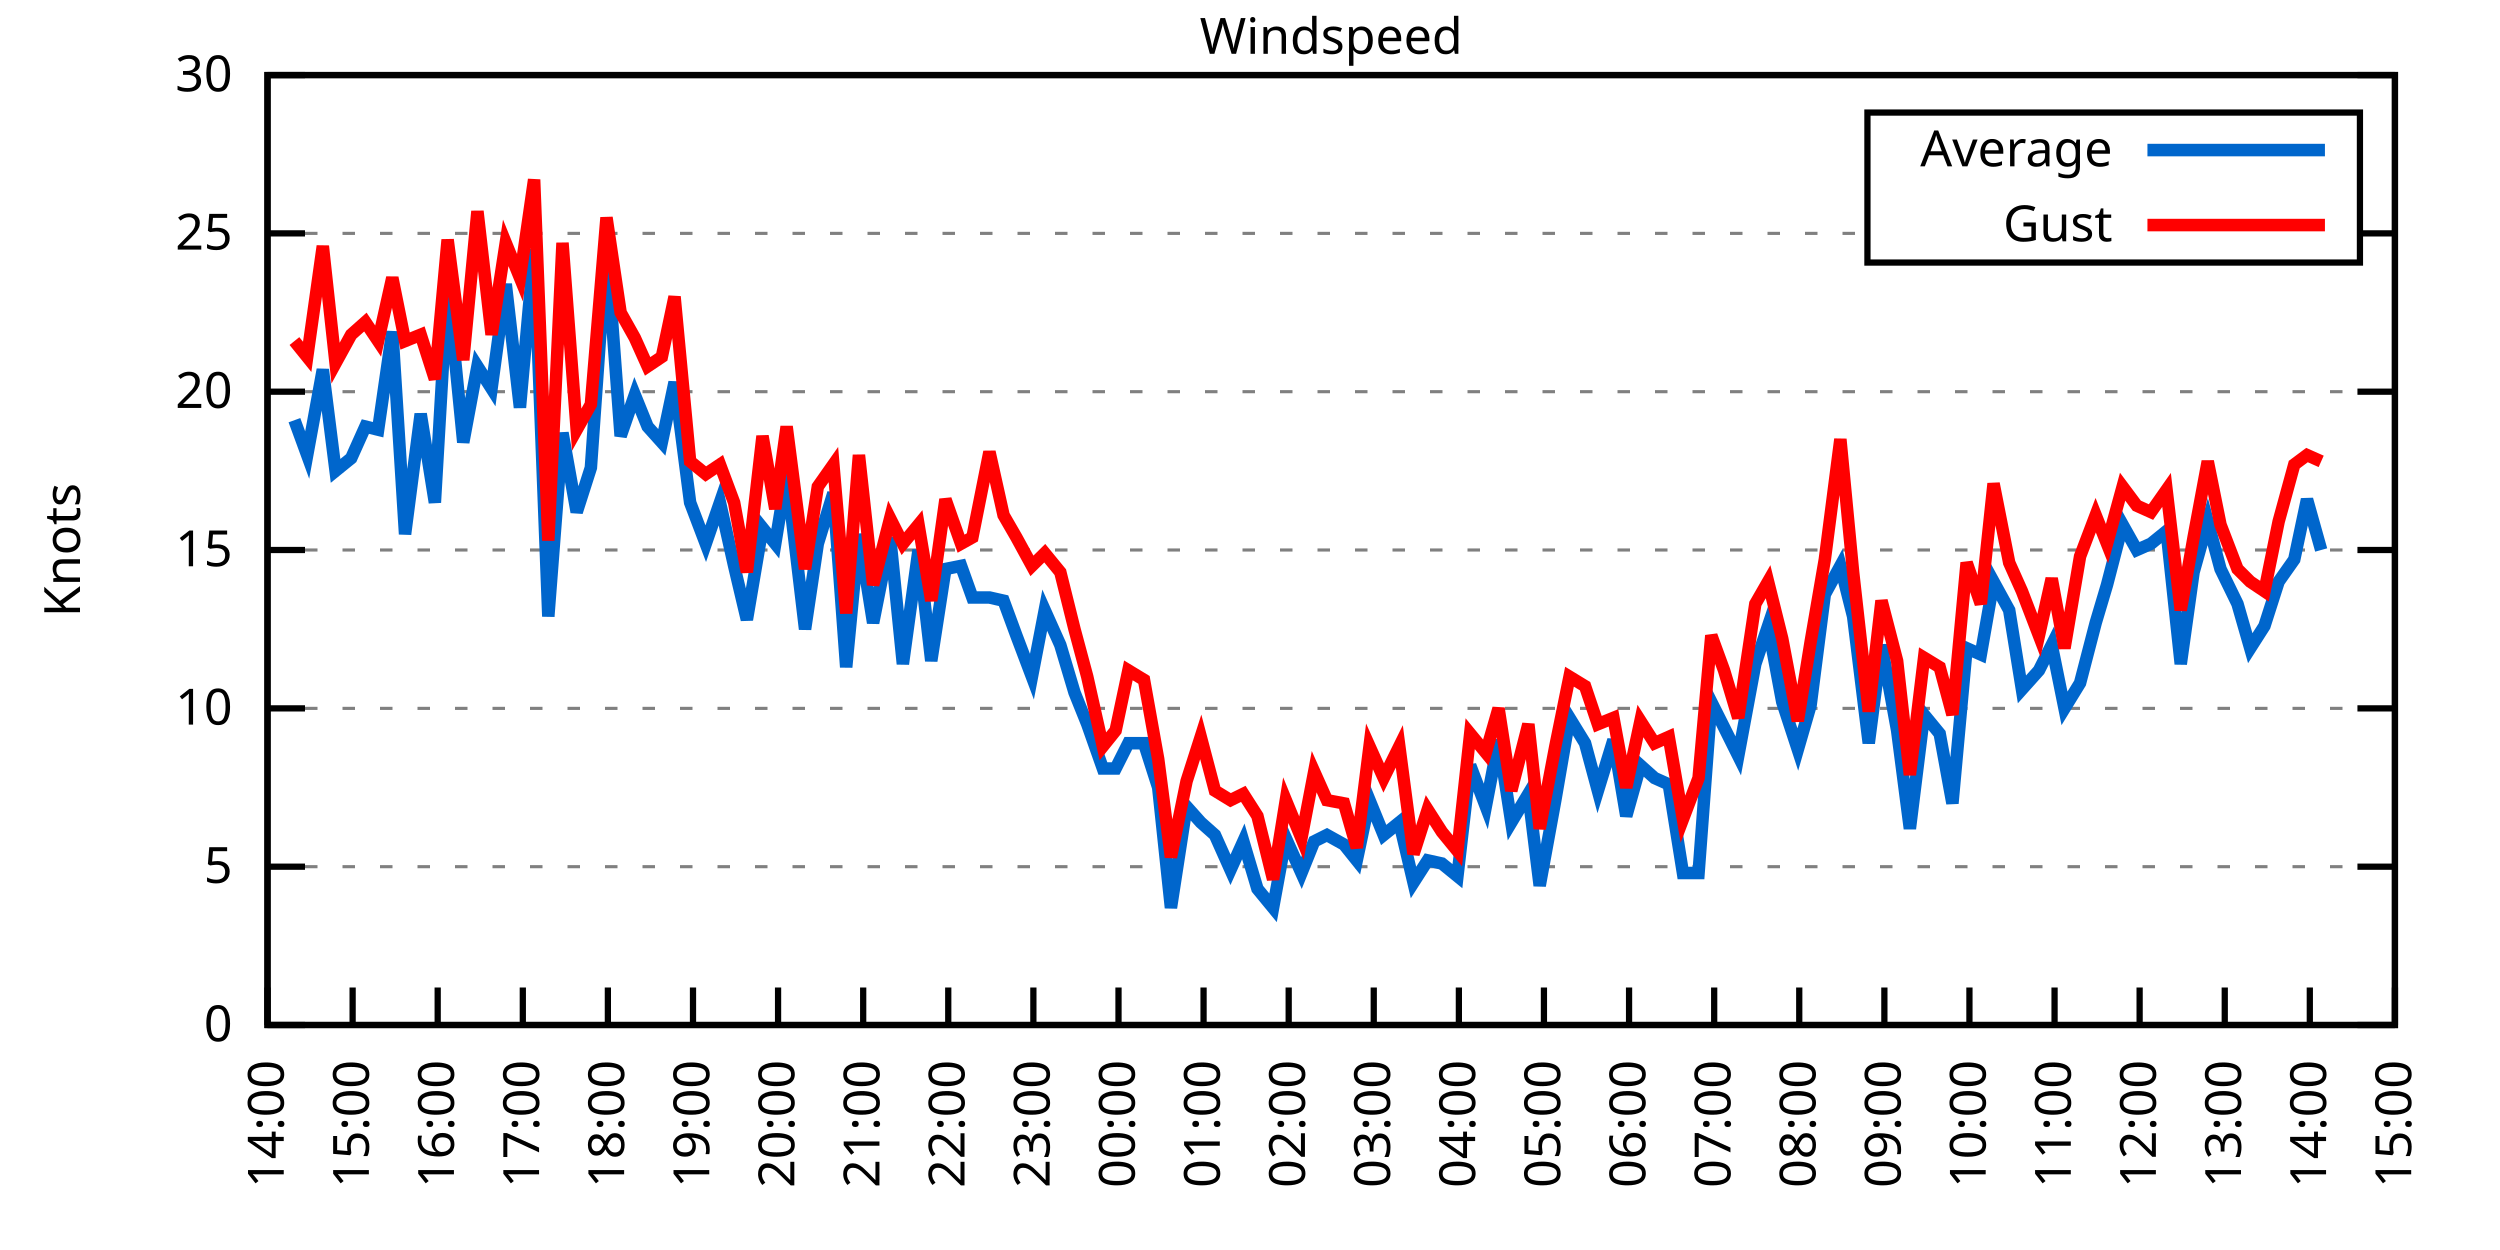
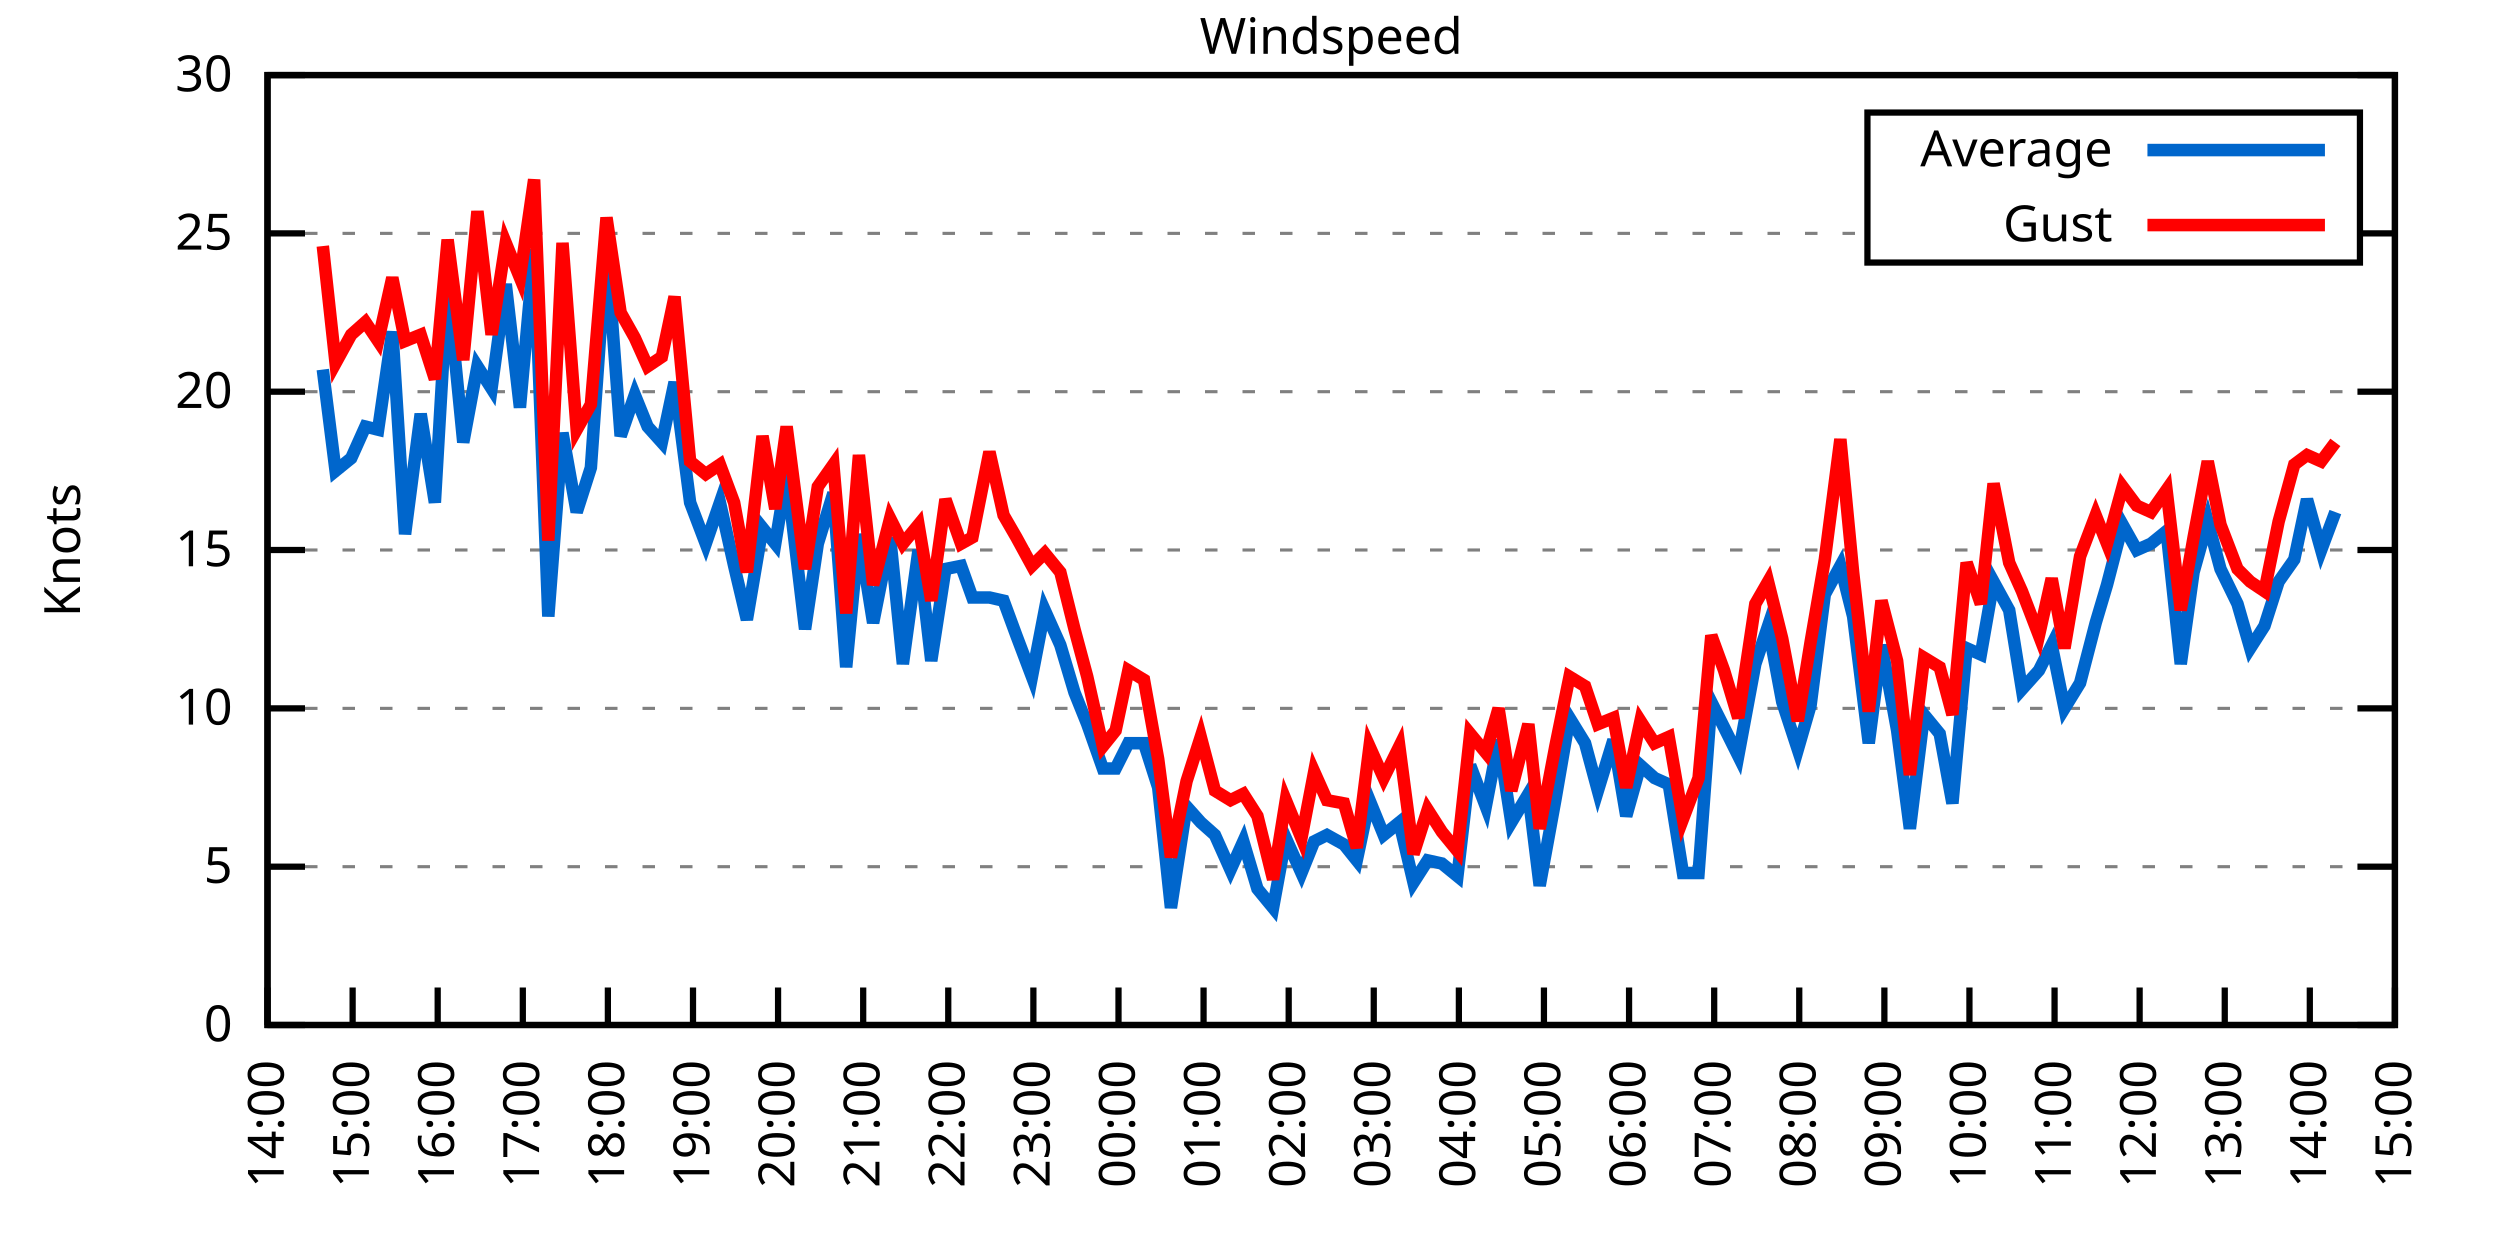
<svg xmlns="http://www.w3.org/2000/svg" xmlns:xlink="http://www.w3.org/1999/xlink" width="400" height="200" viewBox="0 0 400 200">
  <g id="gnuplot_canvas">
    <rect x="0" y="0" width="400" height="200" fill="none" />
    <defs>
      <circle id="gpDot" r="0.5" stroke-width="0.5" stroke="currentColor" />
      <path id="gpPt0" stroke-width="0.333" stroke="currentColor" d="M-1,0 h2 M0,-1 v2" />
      <path id="gpPt1" stroke-width="0.333" stroke="currentColor" d="M-1,-1 L1,1 M1,-1 L-1,1" />
      <path id="gpPt2" stroke-width="0.333" stroke="currentColor" d="M-1,0 L1,0 M0,-1 L0,1 M-1,-1 L1,1 M-1,1 L1,-1" />
      <rect id="gpPt3" stroke-width="0.333" stroke="currentColor" x="-1" y="-1" width="2" height="2" />
      <rect id="gpPt4" stroke-width="0.333" stroke="currentColor" fill="currentColor" x="-1" y="-1" width="2" height="2" />
      <circle id="gpPt5" stroke-width="0.333" stroke="currentColor" cx="0" cy="0" r="1" />
      <use xlink:href="#gpPt5" id="gpPt6" fill="currentColor" stroke="none" />
      <path id="gpPt7" stroke-width="0.333" stroke="currentColor" d="M0,-1.33 L-1.33,0.67 L1.33,0.67 z" />
      <use xlink:href="#gpPt7" id="gpPt8" fill="currentColor" stroke="none" />
      <use xlink:href="#gpPt7" id="gpPt9" stroke="currentColor" transform="rotate(180)" />
      <use xlink:href="#gpPt9" id="gpPt10" fill="currentColor" stroke="none" />
      <use xlink:href="#gpPt3" id="gpPt11" stroke="currentColor" transform="rotate(45)" />
      <use xlink:href="#gpPt11" id="gpPt12" fill="currentColor" stroke="none" />
      <path id="gpPt13" stroke-width="0.333" stroke="currentColor" d="M0,1.330 L1.265,0.411 L0.782,-1.067 L-0.782,-1.076 L-1.265,0.411 z" />
      <use xlink:href="#gpPt13" id="gpPt14" fill="currentColor" stroke="none" />
      <filter id="textbox" filterUnits="objectBoundingBox" x="0" y="0" height="1" width="1">
        <feFlood flood-color="white" flood-opacity="1" result="bgnd" />
        <feComposite in="SourceGraphic" in2="bgnd" operator="atop" />
      </filter>
      <filter id="greybox" filterUnits="objectBoundingBox" x="0" y="0" height="1" width="1">
        <feFlood flood-color="lightgrey" flood-opacity="1" result="grey" />
        <feComposite in="SourceGraphic" in2="grey" operator="atop" />
      </filter>
    </defs>
    <g fill="none" color="white" stroke="currentColor" stroke-width="1.00" stroke-linecap="butt" stroke-linejoin="miter">
</g>
    <g fill="none" color="black" stroke="currentColor" stroke-width="1.00" stroke-linecap="butt" stroke-linejoin="miter">
      <g stroke="none" shape-rendering="crispEdges">
        <polygon fill="rgb(255, 255, 255)" points="42.80,164.00 383.18,164.00 383.18,12.02 42.80,12.02 " />
      </g>
    </g>
    <g fill="none" color="black" stroke="currentColor" stroke-width="1.00" stroke-linecap="butt" stroke-linejoin="miter">
</g>
    <g fill="none" color="black" stroke="black" stroke-width="0.50" stroke-linecap="butt" stroke-linejoin="miter">
</g>
    <g fill="none" color="gray" stroke="currentColor" stroke-width="0.50" stroke-linecap="butt" stroke-linejoin="miter">
      <path stroke="gray" stroke-dasharray="2,4" class="gridline" d="M42.80,164.00 L383.19,164.00  " />
    </g>
    <g fill="none" color="gray" stroke="gray" stroke-width="1.00" stroke-linecap="butt" stroke-linejoin="miter">
</g>
    <g fill="none" color="black" stroke="currentColor" stroke-width="1.00" stroke-linecap="butt" stroke-linejoin="miter">
      <path stroke="black" d="M42.80,164.00 L48.80,164.00 M383.19,164.00 L377.19,164.00  " />
      <g transform="translate(37.20,166.60)" stroke="none" fill="black" font-family="Sans" font-size="8.00" text-anchor="end">
        <text>
          <tspan font-family="Sans"> 0</tspan>
        </text>
      </g>
    </g>
    <g fill="none" color="black" stroke="currentColor" stroke-width="1.00" stroke-linecap="butt" stroke-linejoin="miter">
</g>
    <g fill="none" color="black" stroke="black" stroke-width="0.50" stroke-linecap="butt" stroke-linejoin="miter">
</g>
    <g fill="none" color="gray" stroke="currentColor" stroke-width="0.50" stroke-linecap="butt" stroke-linejoin="miter">
      <path stroke="gray" stroke-dasharray="2,4" class="gridline" d="M42.80,138.67 L383.19,138.67  " />
    </g>
    <g fill="none" color="gray" stroke="gray" stroke-width="1.00" stroke-linecap="butt" stroke-linejoin="miter">
</g>
    <g fill="none" color="black" stroke="currentColor" stroke-width="1.00" stroke-linecap="butt" stroke-linejoin="miter">
      <path stroke="black" d="M42.80,138.67 L48.80,138.67 M383.19,138.67 L377.19,138.67  " />
      <g transform="translate(37.20,141.27)" stroke="none" fill="black" font-family="Sans" font-size="8.00" text-anchor="end">
        <text>
          <tspan font-family="Sans"> 5</tspan>
        </text>
      </g>
    </g>
    <g fill="none" color="black" stroke="currentColor" stroke-width="1.00" stroke-linecap="butt" stroke-linejoin="miter">
</g>
    <g fill="none" color="black" stroke="black" stroke-width="0.50" stroke-linecap="butt" stroke-linejoin="miter">
</g>
    <g fill="none" color="gray" stroke="currentColor" stroke-width="0.50" stroke-linecap="butt" stroke-linejoin="miter">
      <path stroke="gray" stroke-dasharray="2,4" class="gridline" d="M42.80,113.34 L383.19,113.34  " />
    </g>
    <g fill="none" color="gray" stroke="gray" stroke-width="1.00" stroke-linecap="butt" stroke-linejoin="miter">
</g>
    <g fill="none" color="black" stroke="currentColor" stroke-width="1.00" stroke-linecap="butt" stroke-linejoin="miter">
      <path stroke="black" d="M42.80,113.34 L48.80,113.34 M383.19,113.34 L377.19,113.34  " />
      <g transform="translate(37.20,115.94)" stroke="none" fill="black" font-family="Sans" font-size="8.00" text-anchor="end">
        <text>
          <tspan font-family="Sans"> 10</tspan>
        </text>
      </g>
    </g>
    <g fill="none" color="black" stroke="currentColor" stroke-width="1.00" stroke-linecap="butt" stroke-linejoin="miter">
</g>
    <g fill="none" color="black" stroke="black" stroke-width="0.50" stroke-linecap="butt" stroke-linejoin="miter">
</g>
    <g fill="none" color="gray" stroke="currentColor" stroke-width="0.50" stroke-linecap="butt" stroke-linejoin="miter">
      <path stroke="gray" stroke-dasharray="2,4" class="gridline" d="M42.80,88.00 L383.19,88.00  " />
    </g>
    <g fill="none" color="gray" stroke="gray" stroke-width="1.00" stroke-linecap="butt" stroke-linejoin="miter">
</g>
    <g fill="none" color="black" stroke="currentColor" stroke-width="1.00" stroke-linecap="butt" stroke-linejoin="miter">
      <path stroke="black" d="M42.80,88.00 L48.80,88.00 M383.19,88.00 L377.19,88.00  " />
      <g transform="translate(37.20,90.60)" stroke="none" fill="black" font-family="Sans" font-size="8.00" text-anchor="end">
        <text>
          <tspan font-family="Sans"> 15</tspan>
        </text>
      </g>
    </g>
    <g fill="none" color="black" stroke="currentColor" stroke-width="1.00" stroke-linecap="butt" stroke-linejoin="miter">
</g>
    <g fill="none" color="black" stroke="black" stroke-width="0.50" stroke-linecap="butt" stroke-linejoin="miter">
</g>
    <g fill="none" color="gray" stroke="currentColor" stroke-width="0.50" stroke-linecap="butt" stroke-linejoin="miter">
      <path stroke="gray" stroke-dasharray="2,4" class="gridline" d="M42.80,62.67 L383.19,62.67  " />
    </g>
    <g fill="none" color="gray" stroke="gray" stroke-width="1.00" stroke-linecap="butt" stroke-linejoin="miter">
</g>
    <g fill="none" color="black" stroke="currentColor" stroke-width="1.00" stroke-linecap="butt" stroke-linejoin="miter">
      <path stroke="black" d="M42.80,62.67 L48.80,62.67 M383.19,62.67 L377.19,62.67  " />
      <g transform="translate(37.20,65.27)" stroke="none" fill="black" font-family="Sans" font-size="8.00" text-anchor="end">
        <text>
          <tspan font-family="Sans"> 20</tspan>
        </text>
      </g>
    </g>
    <g fill="none" color="black" stroke="currentColor" stroke-width="1.00" stroke-linecap="butt" stroke-linejoin="miter">
</g>
    <g fill="none" color="black" stroke="black" stroke-width="0.50" stroke-linecap="butt" stroke-linejoin="miter">
</g>
    <g fill="none" color="gray" stroke="currentColor" stroke-width="0.50" stroke-linecap="butt" stroke-linejoin="miter">
      <path stroke="gray" stroke-dasharray="2,4" class="gridline" d="M42.80,37.34 L298.79,37.34 M377.59,37.34 L383.19,37.34  " />
    </g>
    <g fill="none" color="gray" stroke="gray" stroke-width="1.00" stroke-linecap="butt" stroke-linejoin="miter">
</g>
    <g fill="none" color="black" stroke="currentColor" stroke-width="1.00" stroke-linecap="butt" stroke-linejoin="miter">
      <path stroke="black" d="M42.80,37.34 L48.80,37.34 M383.19,37.34 L377.19,37.34  " />
      <g transform="translate(37.20,39.94)" stroke="none" fill="black" font-family="Sans" font-size="8.00" text-anchor="end">
        <text>
          <tspan font-family="Sans"> 25</tspan>
        </text>
      </g>
    </g>
    <g fill="none" color="black" stroke="currentColor" stroke-width="1.00" stroke-linecap="butt" stroke-linejoin="miter">
</g>
    <g fill="none" color="black" stroke="black" stroke-width="0.50" stroke-linecap="butt" stroke-linejoin="miter">
</g>
    <g fill="none" color="gray" stroke="currentColor" stroke-width="0.50" stroke-linecap="butt" stroke-linejoin="miter">
      <path stroke="gray" stroke-dasharray="2,4" class="gridline" d="M42.80,12.01 L383.19,12.01  " />
    </g>
    <g fill="none" color="gray" stroke="gray" stroke-width="1.00" stroke-linecap="butt" stroke-linejoin="miter">
</g>
    <g fill="none" color="black" stroke="currentColor" stroke-width="1.00" stroke-linecap="butt" stroke-linejoin="miter">
      <path stroke="black" d="M42.80,12.01 L48.80,12.01 M383.19,12.01 L377.19,12.01  " />
      <g transform="translate(37.20,14.61)" stroke="none" fill="black" font-family="Sans" font-size="8.00" text-anchor="end">
        <text>
          <tspan font-family="Sans"> 30</tspan>
        </text>
      </g>
    </g>
    <g fill="none" color="black" stroke="currentColor" stroke-width="1.00" stroke-linecap="butt" stroke-linejoin="miter">
      <path stroke="black" d="M42.80,164.00 L42.80,158.00  " />
      <g transform="translate(45.40,169.60) rotate(270.00)" stroke="none" fill="black" font-family="Sans" font-size="8.00" text-anchor="end">
        <text>
          <tspan font-family="Sans">14:00</tspan>
        </text>
      </g>
    </g>
    <g fill="none" color="black" stroke="currentColor" stroke-width="1.00" stroke-linecap="butt" stroke-linejoin="miter">
      <path stroke="black" d="M56.42,164.00 L56.42,158.00  " />
      <g transform="translate(59.02,169.60) rotate(270.00)" stroke="none" fill="black" font-family="Sans" font-size="8.00" text-anchor="end">
        <text>
          <tspan font-family="Sans">15:00</tspan>
        </text>
      </g>
    </g>
    <g fill="none" color="black" stroke="currentColor" stroke-width="1.00" stroke-linecap="butt" stroke-linejoin="miter">
      <path stroke="black" d="M70.03,164.00 L70.03,158.00  " />
      <g transform="translate(72.63,169.60) rotate(270.00)" stroke="none" fill="black" font-family="Sans" font-size="8.00" text-anchor="end">
        <text>
          <tspan font-family="Sans">16:00</tspan>
        </text>
      </g>
    </g>
    <g fill="none" color="black" stroke="currentColor" stroke-width="1.00" stroke-linecap="butt" stroke-linejoin="miter">
      <path stroke="black" d="M83.65,164.00 L83.65,158.00  " />
      <g transform="translate(86.25,169.60) rotate(270.00)" stroke="none" fill="black" font-family="Sans" font-size="8.00" text-anchor="end">
        <text>
          <tspan font-family="Sans">17:00</tspan>
        </text>
      </g>
    </g>
    <g fill="none" color="black" stroke="currentColor" stroke-width="1.00" stroke-linecap="butt" stroke-linejoin="miter">
      <path stroke="black" d="M97.26,164.00 L97.26,158.00  " />
      <g transform="translate(99.86,169.60) rotate(270.00)" stroke="none" fill="black" font-family="Sans" font-size="8.00" text-anchor="end">
        <text>
          <tspan font-family="Sans">18:00</tspan>
        </text>
      </g>
    </g>
    <g fill="none" color="black" stroke="currentColor" stroke-width="1.00" stroke-linecap="butt" stroke-linejoin="miter">
      <path stroke="black" d="M110.88,164.00 L110.88,158.00  " />
      <g transform="translate(113.48,169.60) rotate(270.00)" stroke="none" fill="black" font-family="Sans" font-size="8.00" text-anchor="end">
        <text>
          <tspan font-family="Sans">19:00</tspan>
        </text>
      </g>
    </g>
    <g fill="none" color="black" stroke="currentColor" stroke-width="1.00" stroke-linecap="butt" stroke-linejoin="miter">
      <path stroke="black" d="M124.49,164.00 L124.49,158.00  " />
      <g transform="translate(127.09,169.60) rotate(270.00)" stroke="none" fill="black" font-family="Sans" font-size="8.00" text-anchor="end">
        <text>
          <tspan font-family="Sans">20:00</tspan>
        </text>
      </g>
    </g>
    <g fill="none" color="black" stroke="currentColor" stroke-width="1.00" stroke-linecap="butt" stroke-linejoin="miter">
      <path stroke="black" d="M138.11,164.00 L138.11,158.00  " />
      <g transform="translate(140.71,169.60) rotate(270.00)" stroke="none" fill="black" font-family="Sans" font-size="8.00" text-anchor="end">
        <text>
          <tspan font-family="Sans">21:00</tspan>
        </text>
      </g>
    </g>
    <g fill="none" color="black" stroke="currentColor" stroke-width="1.00" stroke-linecap="butt" stroke-linejoin="miter">
      <path stroke="black" d="M151.72,164.00 L151.72,158.00  " />
      <g transform="translate(154.32,169.60) rotate(270.00)" stroke="none" fill="black" font-family="Sans" font-size="8.00" text-anchor="end">
        <text>
          <tspan font-family="Sans">22:00</tspan>
        </text>
      </g>
    </g>
    <g fill="none" color="black" stroke="currentColor" stroke-width="1.00" stroke-linecap="butt" stroke-linejoin="miter">
      <path stroke="black" d="M165.34,164.00 L165.34,158.00  " />
      <g transform="translate(167.94,169.60) rotate(270.00)" stroke="none" fill="black" font-family="Sans" font-size="8.00" text-anchor="end">
        <text>
          <tspan font-family="Sans">23:00</tspan>
        </text>
      </g>
    </g>
    <g fill="none" color="black" stroke="currentColor" stroke-width="1.00" stroke-linecap="butt" stroke-linejoin="miter">
      <path stroke="black" d="M178.96,164.00 L178.96,158.00  " />
      <g transform="translate(181.56,169.60) rotate(270.00)" stroke="none" fill="black" font-family="Sans" font-size="8.00" text-anchor="end">
        <text>
          <tspan font-family="Sans">00:00</tspan>
        </text>
      </g>
    </g>
    <g fill="none" color="black" stroke="currentColor" stroke-width="1.00" stroke-linecap="butt" stroke-linejoin="miter">
      <path stroke="black" d="M192.57,164.00 L192.57,158.00  " />
      <g transform="translate(195.17,169.60) rotate(270.00)" stroke="none" fill="black" font-family="Sans" font-size="8.00" text-anchor="end">
        <text>
          <tspan font-family="Sans">01:00</tspan>
        </text>
      </g>
    </g>
    <g fill="none" color="black" stroke="currentColor" stroke-width="1.00" stroke-linecap="butt" stroke-linejoin="miter">
      <path stroke="black" d="M206.19,164.00 L206.19,158.00  " />
      <g transform="translate(208.79,169.60) rotate(270.00)" stroke="none" fill="black" font-family="Sans" font-size="8.00" text-anchor="end">
        <text>
          <tspan font-family="Sans">02:00</tspan>
        </text>
      </g>
    </g>
    <g fill="none" color="black" stroke="currentColor" stroke-width="1.00" stroke-linecap="butt" stroke-linejoin="miter">
      <path stroke="black" d="M219.80,164.00 L219.80,158.00  " />
      <g transform="translate(222.40,169.60) rotate(270.00)" stroke="none" fill="black" font-family="Sans" font-size="8.00" text-anchor="end">
        <text>
          <tspan font-family="Sans">03:00</tspan>
        </text>
      </g>
    </g>
    <g fill="none" color="black" stroke="currentColor" stroke-width="1.00" stroke-linecap="butt" stroke-linejoin="miter">
      <path stroke="black" d="M233.42,164.00 L233.42,158.00  " />
      <g transform="translate(236.02,169.60) rotate(270.00)" stroke="none" fill="black" font-family="Sans" font-size="8.00" text-anchor="end">
        <text>
          <tspan font-family="Sans">04:00</tspan>
        </text>
      </g>
    </g>
    <g fill="none" color="black" stroke="currentColor" stroke-width="1.00" stroke-linecap="butt" stroke-linejoin="miter">
      <path stroke="black" d="M247.03,164.00 L247.03,158.00  " />
      <g transform="translate(249.63,169.60) rotate(270.00)" stroke="none" fill="black" font-family="Sans" font-size="8.00" text-anchor="end">
        <text>
          <tspan font-family="Sans">05:00</tspan>
        </text>
      </g>
    </g>
    <g fill="none" color="black" stroke="currentColor" stroke-width="1.00" stroke-linecap="butt" stroke-linejoin="miter">
      <path stroke="black" d="M260.65,164.00 L260.65,158.00  " />
      <g transform="translate(263.25,169.60) rotate(270.00)" stroke="none" fill="black" font-family="Sans" font-size="8.00" text-anchor="end">
        <text>
          <tspan font-family="Sans">06:00</tspan>
        </text>
      </g>
    </g>
    <g fill="none" color="black" stroke="currentColor" stroke-width="1.00" stroke-linecap="butt" stroke-linejoin="miter">
      <path stroke="black" d="M274.27,164.00 L274.27,158.00  " />
      <g transform="translate(276.87,169.60) rotate(270.00)" stroke="none" fill="black" font-family="Sans" font-size="8.00" text-anchor="end">
        <text>
          <tspan font-family="Sans">07:00</tspan>
        </text>
      </g>
    </g>
    <g fill="none" color="black" stroke="currentColor" stroke-width="1.00" stroke-linecap="butt" stroke-linejoin="miter">
      <path stroke="black" d="M287.88,164.00 L287.88,158.00  " />
      <g transform="translate(290.48,169.60) rotate(270.00)" stroke="none" fill="black" font-family="Sans" font-size="8.00" text-anchor="end">
        <text>
          <tspan font-family="Sans">08:00</tspan>
        </text>
      </g>
    </g>
    <g fill="none" color="black" stroke="currentColor" stroke-width="1.00" stroke-linecap="butt" stroke-linejoin="miter">
      <path stroke="black" d="M301.50,164.00 L301.50,158.00  " />
      <g transform="translate(304.10,169.60) rotate(270.00)" stroke="none" fill="black" font-family="Sans" font-size="8.00" text-anchor="end">
        <text>
          <tspan font-family="Sans">09:00</tspan>
        </text>
      </g>
    </g>
    <g fill="none" color="black" stroke="currentColor" stroke-width="1.00" stroke-linecap="butt" stroke-linejoin="miter">
      <path stroke="black" d="M315.11,164.00 L315.11,158.00  " />
      <g transform="translate(317.71,169.60) rotate(270.00)" stroke="none" fill="black" font-family="Sans" font-size="8.00" text-anchor="end">
        <text>
          <tspan font-family="Sans">10:00</tspan>
        </text>
      </g>
    </g>
    <g fill="none" color="black" stroke="currentColor" stroke-width="1.00" stroke-linecap="butt" stroke-linejoin="miter">
      <path stroke="black" d="M328.73,164.00 L328.73,158.00  " />
      <g transform="translate(331.33,169.60) rotate(270.00)" stroke="none" fill="black" font-family="Sans" font-size="8.00" text-anchor="end">
        <text>
          <tspan font-family="Sans">11:00</tspan>
        </text>
      </g>
    </g>
    <g fill="none" color="black" stroke="currentColor" stroke-width="1.00" stroke-linecap="butt" stroke-linejoin="miter">
      <path stroke="black" d="M342.34,164.00 L342.34,158.00  " />
      <g transform="translate(344.94,169.60) rotate(270.00)" stroke="none" fill="black" font-family="Sans" font-size="8.00" text-anchor="end">
        <text>
          <tspan font-family="Sans">12:00</tspan>
        </text>
      </g>
    </g>
    <g fill="none" color="black" stroke="currentColor" stroke-width="1.00" stroke-linecap="butt" stroke-linejoin="miter">
      <path stroke="black" d="M355.96,164.00 L355.96,158.00  " />
      <g transform="translate(358.56,169.60) rotate(270.00)" stroke="none" fill="black" font-family="Sans" font-size="8.00" text-anchor="end">
        <text>
          <tspan font-family="Sans">13:00</tspan>
        </text>
      </g>
    </g>
    <g fill="none" color="black" stroke="currentColor" stroke-width="1.00" stroke-linecap="butt" stroke-linejoin="miter">
      <path stroke="black" d="M369.57,164.00 L369.57,158.00  " />
      <g transform="translate(372.17,169.60) rotate(270.00)" stroke="none" fill="black" font-family="Sans" font-size="8.00" text-anchor="end">
        <text>
          <tspan font-family="Sans">14:00</tspan>
        </text>
      </g>
    </g>
    <g fill="none" color="black" stroke="currentColor" stroke-width="1.00" stroke-linecap="butt" stroke-linejoin="miter">
      <path stroke="black" d="M383.19,164.00 L383.19,158.00  " />
      <g transform="translate(385.79,169.60) rotate(270.00)" stroke="none" fill="black" font-family="Sans" font-size="8.00" text-anchor="end">
        <text>
          <tspan font-family="Sans">15:00</tspan>
        </text>
      </g>
    </g>
    <g fill="none" color="black" stroke="currentColor" stroke-width="1.00" stroke-linecap="butt" stroke-linejoin="miter">
</g>
    <g fill="none" color="black" stroke="currentColor" stroke-width="1.00" stroke-linecap="butt" stroke-linejoin="miter">
      <path stroke="black" d="M42.80,12.01 L42.80,164.00 L383.19,164.00 L383.19,12.01 L42.80,12.01 Z  " />
    </g>
    <g fill="none" color="black" stroke="currentColor" stroke-width="1.00" stroke-linecap="butt" stroke-linejoin="miter">
</g>
    <g fill="none" color="black" stroke="currentColor" stroke-width="1.00" stroke-linecap="butt" stroke-linejoin="miter">
      <path stroke="black" d="M298.79,42.01 L298.79,18.01 L377.59,18.01 L377.59,42.01 L298.79,42.01 Z  " />
    </g>
    <g id="Windspeed_plot_1">
      <g fill="none" color="white" stroke="black" stroke-width="2.00" stroke-linecap="butt" stroke-linejoin="miter">
</g>
      <g fill="none" color="black" stroke="currentColor" stroke-width="2.00" stroke-linecap="butt" stroke-linejoin="miter">
        <g transform="translate(337.99,26.61)" stroke="none" fill="black" font-family="Sans" font-size="8.00" text-anchor="end">
          <text>
            <tspan font-family="Sans">Average</tspan>
          </text>
        </g>
      </g>
      <g fill="none" color="black" stroke="currentColor" stroke-width="2.00" stroke-linecap="butt" stroke-linejoin="miter">
-         <path stroke="rgb(  0, 102, 204)" d="M343.59,24.01 L371.99,24.01 M47.11,67.23 L49.15,72.81 L51.65,59.13 L53.69,75.34 L56.19,73.31 L58.46,68.25   L60.50,68.75 L62.77,53.05 L64.81,85.47 L67.31,66.22 L69.58,80.41 L71.62,45.45 L74.12,70.78 L76.39,58.62   L78.65,62.17 L80.92,45.45 L83.19,65.21 L85.46,39.87 L87.73,98.64 L90.00,69.26 L92.27,81.93 L94.54,74.83   L97.04,39.37 L99.30,69.77 L101.57,63.18 L103.62,68.25 L105.89,70.78 L107.93,61.15 L110.42,80.41 L112.92,86.99   L115.19,80.41 L117.46,90.54 L119.50,99.15 L122.00,84.46 L124.04,86.99 L125.86,75.85 L128.81,100.67 L130.85,86.99   L133.34,78.89 L135.39,106.75 L137.43,85.47 L139.70,99.66 L142.42,85.98 L144.46,106.24 L146.96,88.00 L149.00,105.74   L151.27,91.04 L153.77,90.54 L155.58,95.60 L158.31,95.60 L160.57,96.11 L162.62,101.68 L165.11,108.27 L167.16,97.63   L169.65,103.20 L171.92,110.80 L173.96,115.87 L176.46,122.96 L178.50,122.96 L180.54,118.91 L183.04,118.91 L185.31,126.00   L187.35,145.25 L189.85,129.04 L192.12,131.58 L194.39,133.60 L196.88,139.17 L198.93,134.62 L201.19,142.21 L203.69,145.25   L205.73,134.11 L208.23,139.68 L210.27,134.62 L212.31,133.60 L215.04,135.12 L217.08,137.66 L219.12,128.03 L221.39,133.60   L223.89,131.58 L226.16,141.20 L228.43,137.66 L230.70,138.16 L233.19,140.19 L235.23,122.46 L237.73,129.04 L239.77,118.40   L241.81,131.58 L244.54,127.02 L246.35,141.71 L248.85,128.03 L251.12,114.86 L253.61,118.91 L255.66,126.51 L258.15,118.40   L260.20,130.56 L262.47,122.46 L264.73,124.48 L267.00,125.50 L269.27,139.68 L271.77,139.68 L273.81,112.32 L275.85,116.38   L278.12,120.94 L280.85,106.24 L282.89,100.16 L285.16,112.32 L287.65,119.92 L289.70,112.83 L291.97,95.10 L294.46,90.54   L296.50,98.64 L299.00,118.91 L301.04,103.20 L303.54,116.88 L305.58,132.59 L307.85,114.35 L310.35,117.39 L312.39,128.54   L314.66,103.71 L316.93,104.72 L318.97,93.07 L321.47,97.63 L323.51,110.30 L326.23,107.26 L328.27,103.20 L330.32,113.34   L332.81,109.28 L335.31,99.66 L337.12,93.58 L339.62,83.95 L341.89,88.00 L344.16,86.99 L346.65,84.97 L348.92,106.24   L350.97,91.55 L353.24,83.45 L355.28,91.04 L358.00,96.62 L360.04,103.71 L362.31,100.16 L364.58,93.07 L367.08,89.52   L369.12,79.90 L371.39,88.00  " />
+         <path stroke="rgb(  0, 102, 204)" d="M343.59,24.01 L371.99,24.01 M51.65,59.13 L53.69,75.34 L56.19,73.31 L58.46,68.25 L60.50,68.75 L62.77,53.05   L64.81,85.47 L67.31,66.22 L69.58,80.41 L71.62,45.45 L74.12,70.78 L76.39,58.62 L78.65,62.17 L80.92,45.45   L83.19,65.21 L85.46,39.87 L87.73,98.64 L90.00,69.26 L92.27,81.93 L94.54,74.83 L97.04,39.37 L99.30,69.77   L101.57,63.18 L103.62,68.25 L105.89,70.78 L107.93,61.15 L110.42,80.41 L112.92,86.99 L115.19,80.41 L117.46,90.54   L119.50,99.15 L122.00,84.46 L124.04,86.99 L125.86,75.85 L128.81,100.67 L130.85,86.99 L133.34,78.89 L135.39,106.75   L137.43,85.47 L139.70,99.66 L142.42,85.98 L144.46,106.24 L146.96,88.00 L149.00,105.74 L151.27,91.04 L153.77,90.54   L155.58,95.60 L158.31,95.60 L160.57,96.11 L162.62,101.68 L165.11,108.27 L167.16,97.63 L169.65,103.20 L171.92,110.80   L173.96,115.87 L176.46,122.96 L178.50,122.96 L180.54,118.91 L183.04,118.91 L185.31,126.00 L187.35,145.25 L189.85,129.04   L192.12,131.58 L194.39,133.60 L196.88,139.17 L198.93,134.62 L201.19,142.21 L203.69,145.25 L205.73,134.11 L208.23,139.68   L210.27,134.62 L212.31,133.60 L215.04,135.12 L217.08,137.66 L219.12,128.03 L221.39,133.60 L223.89,131.58 L226.16,141.20   L228.43,137.66 L230.70,138.16 L233.19,140.19 L235.23,122.46 L237.73,129.04 L239.77,118.40 L241.81,131.58 L244.54,127.02   L246.35,141.71 L248.85,128.03 L251.12,114.86 L253.61,118.91 L255.66,126.51 L258.15,118.40 L260.20,130.56 L262.47,122.46   L264.73,124.48 L267.00,125.50 L269.27,139.68 L271.77,139.68 L273.81,112.32 L275.85,116.38 L278.12,120.94 L280.85,106.24   L282.89,100.16 L285.16,112.32 L287.65,119.92 L289.70,112.83 L291.97,95.10 L294.46,90.54 L296.50,98.64 L299.00,118.91   L301.04,103.20 L303.54,116.88 L305.58,132.59 L307.85,114.35 L310.35,117.39 L312.39,128.54 L314.66,103.71 L316.93,104.72   L318.97,93.07 L321.47,97.63 L323.51,110.30 L326.23,107.26 L328.27,103.20 L330.32,113.34 L332.81,109.28 L335.31,99.66   L337.12,93.58 L339.62,83.95 L341.89,88.00 L344.16,86.99 L346.65,84.97 L348.92,106.24 L350.97,91.55 L353.24,83.45   L355.28,91.04 L358.00,96.62 L360.04,103.71 L362.31,100.16 L364.58,93.07 L367.08,89.52 L369.12,79.90 L371.39,88.00   L373.66,81.93  " />
      </g>
    </g>
    <g id="Windspeed_plot_2">
      <g fill="none" color="black" stroke="currentColor" stroke-width="2.00" stroke-linecap="butt" stroke-linejoin="miter">
        <g transform="translate(337.99,38.61)" stroke="none" fill="black" font-family="Sans" font-size="8.00" text-anchor="end">
          <text>
            <tspan font-family="Sans">Gust</tspan>
          </text>
        </g>
      </g>
      <g fill="none" color="black" stroke="currentColor" stroke-width="2.00" stroke-linecap="butt" stroke-linejoin="miter">
-         <path stroke="rgb(255,   0,   0)" d="M343.59,36.01 L371.99,36.01 M47.11,54.57 L49.15,57.10 L51.65,39.37 L53.69,58.11 L56.19,53.55 L58.46,51.53   L60.50,54.57 L62.77,44.43 L64.81,54.57 L67.31,53.55 L69.58,60.65 L71.62,38.35 L74.12,57.61 L76.39,33.80   L78.65,53.55 L80.92,38.86 L83.19,44.43 L85.46,28.73 L87.73,86.49 L90.00,38.86 L92.27,68.75 L94.54,64.70   L97.04,34.81 L99.30,50.01 L101.57,54.06 L103.62,58.62 L105.89,57.10 L107.93,47.47 L110.42,73.82 L112.92,75.85   L115.19,74.33 L117.46,80.41 L119.50,91.55 L122.00,69.77 L124.04,81.42 L125.86,68.25 L128.81,91.04 L130.85,77.87   L133.34,74.33 L135.39,98.14 L137.43,72.81 L139.70,93.58 L142.42,82.94 L144.46,86.99 L146.96,83.95 L149.00,96.11   L151.27,79.90 L153.77,86.99 L155.58,85.98 L158.31,72.30 L160.57,82.43 L162.62,85.98 L165.11,90.54 L167.16,88.51   L169.65,91.55 L171.92,100.67 L173.96,108.27 L176.46,119.42 L178.50,116.88 L180.54,107.26 L183.04,108.78 L185.31,121.44   L187.35,137.15 L189.85,124.99 L192.12,117.90 L194.39,126.51 L196.88,128.03 L198.93,127.02 L201.19,130.56 L203.69,140.69   L205.73,128.03 L208.23,134.11 L210.27,123.47 L212.31,128.03 L215.04,128.54 L217.08,135.63 L219.12,119.42 L221.39,124.48   L223.89,119.42 L226.16,136.64 L228.43,129.55 L230.70,133.10 L233.19,136.14 L235.23,117.39 L237.73,120.43 L239.77,113.34   L241.81,126.51 L244.54,115.87 L246.35,132.59 L248.85,119.42 L251.12,108.27 L253.61,109.79 L255.66,115.87 L258.15,114.86   L260.20,126.00 L262.47,115.36 L264.73,118.91 L267.00,117.90 L269.27,131.07 L271.77,124.48 L273.81,101.68 L275.85,107.26   L278.12,114.86 L280.85,96.62 L282.89,93.07 L285.16,102.19 L287.65,115.36 L289.70,102.70 L291.97,89.52 L294.46,70.27   L296.50,91.55 L299.00,113.84 L301.04,96.11 L303.54,105.74 L305.58,123.98 L307.85,105.23 L310.35,106.75 L312.39,114.35   L314.66,90.03 L316.93,96.62 L318.97,77.37 L321.47,90.03 L323.51,94.59 L326.23,101.68 L328.27,92.56 L330.32,103.71   L332.81,89.02 L335.31,82.43 L337.12,86.99 L339.62,77.87 L341.89,80.91 L344.16,81.93 L346.65,78.38 L348.92,97.63   L350.97,85.98 L353.24,73.82 L355.28,83.95 L358.00,91.04 L360.04,93.07 L362.31,94.59 L364.58,83.45 L367.08,74.33   L369.12,72.81 L371.39,73.82  " />
+         <path stroke="rgb(255,   0,   0)" d="M343.59,36.01 L371.99,36.01 M51.65,39.37 L53.69,58.11 L56.19,53.55 L58.46,51.53 L60.50,54.57 L62.77,44.43   L64.81,54.57 L67.31,53.55 L69.58,60.65 L71.62,38.35 L74.12,57.61 L76.39,33.80 L78.65,53.55 L80.92,38.86   L83.19,44.43 L85.46,28.73 L87.73,86.49 L90.00,38.86 L92.27,68.75 L94.54,64.70 L97.04,34.81 L99.30,50.01   L101.57,54.06 L103.62,58.62 L105.89,57.10 L107.93,47.47 L110.42,73.82 L112.92,75.85 L115.19,74.33 L117.46,80.41   L119.50,91.55 L122.00,69.77 L124.04,81.42 L125.86,68.25 L128.81,91.04 L130.85,77.87 L133.34,74.33 L135.39,98.14   L137.43,72.81 L139.70,93.58 L142.42,82.94 L144.46,86.99 L146.96,83.95 L149.00,96.11 L151.27,79.90 L153.77,86.99   L155.58,85.98 L158.31,72.30 L160.57,82.43 L162.62,85.98 L165.11,90.54 L167.16,88.51 L169.65,91.55 L171.92,100.67   L173.96,108.27 L176.46,119.42 L178.50,116.88 L180.54,107.26 L183.04,108.78 L185.31,121.44 L187.35,137.15 L189.85,124.99   L192.12,117.90 L194.39,126.51 L196.88,128.03 L198.93,127.02 L201.19,130.56 L203.69,140.69 L205.73,128.03 L208.23,134.11   L210.27,123.47 L212.31,128.03 L215.04,128.54 L217.08,135.63 L219.12,119.42 L221.39,124.48 L223.89,119.42 L226.16,136.64   L228.43,129.55 L230.70,133.10 L233.19,136.14 L235.23,117.39 L237.73,120.43 L239.77,113.34 L241.81,126.51 L244.54,115.87   L246.35,132.59 L248.85,119.42 L251.12,108.27 L253.61,109.79 L255.66,115.87 L258.15,114.86 L260.20,126.00 L262.47,115.36   L264.73,118.91 L267.00,117.90 L269.27,131.07 L271.77,124.48 L273.81,101.68 L275.85,107.26 L278.12,114.86 L280.85,96.62   L282.89,93.07 L285.16,102.19 L287.65,115.36 L289.70,102.70 L291.97,89.52 L294.46,70.27 L296.50,91.55 L299.00,113.84   L301.04,96.11 L303.54,105.74 L305.58,123.98 L307.85,105.23 L310.35,106.75 L312.39,114.35 L314.66,90.03 L316.93,96.62   L318.97,77.37 L321.47,90.03 L323.51,94.59 L326.23,101.68 L328.27,92.56 L330.32,103.71 L332.81,89.02 L335.31,82.43   L337.12,86.99 L339.62,77.87 L341.89,80.91 L344.16,81.93 L346.65,78.38 L348.92,97.63 L350.97,85.98 L353.24,73.82   L355.28,83.95 L358.00,91.04 L360.04,93.07 L362.31,94.59 L364.58,83.45 L367.08,74.33 L369.12,72.81 L371.39,73.82   L373.66,70.78  " />
      </g>
    </g>
    <g fill="none" color="black" stroke="currentColor" stroke-width="2.00" stroke-linecap="butt" stroke-linejoin="miter">
</g>
    <g fill="none" color="black" stroke="black" stroke-width="1.00" stroke-linecap="butt" stroke-linejoin="miter">
</g>
    <g fill="none" color="black" stroke="currentColor" stroke-width="1.00" stroke-linecap="butt" stroke-linejoin="miter">
      <path stroke="black" d="M42.80,12.01 L42.80,164.00 L383.19,164.00 L383.19,12.01 L42.80,12.01 Z  " />
      <g transform="translate(12.80,88.01) rotate(270.00)" stroke="none" fill="black" font-family="Sans" font-size="8.00" text-anchor="middle">
        <text>
          <tspan font-family="Sans">Knots</tspan>
        </text>
      </g>
    </g>
    <g fill="none" color="black" stroke="currentColor" stroke-width="1.00" stroke-linecap="butt" stroke-linejoin="miter">
</g>
    <g fill="none" color="black" stroke="currentColor" stroke-width="1.00" stroke-linecap="butt" stroke-linejoin="miter">
      <g transform="translate(212.99,8.61)" stroke="none" fill="black" font-family="Sans" font-size="8.00" text-anchor="middle">
        <text>
          <tspan font-family="Sans">Windspeed</tspan>
        </text>
      </g>
    </g>
    <g fill="none" color="black" stroke="currentColor" stroke-width="1.00" stroke-linecap="butt" stroke-linejoin="miter">
</g>
  </g>
</svg>
